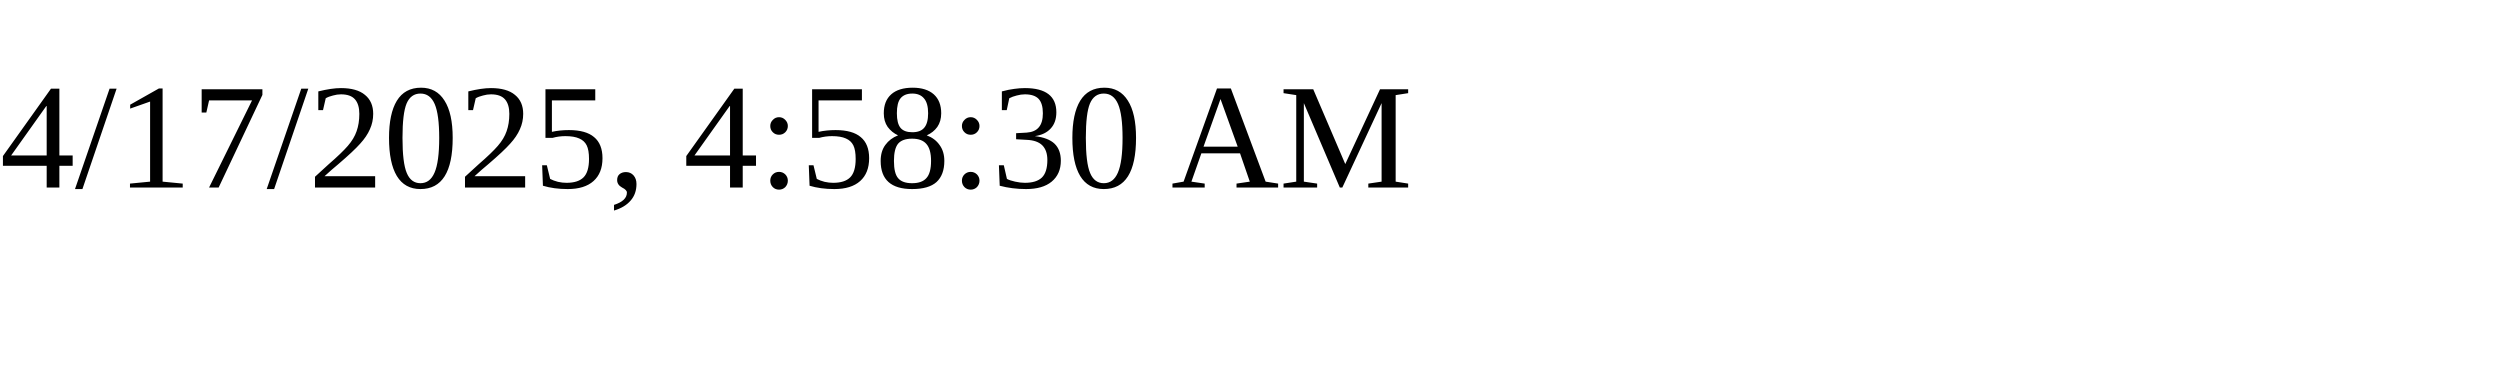
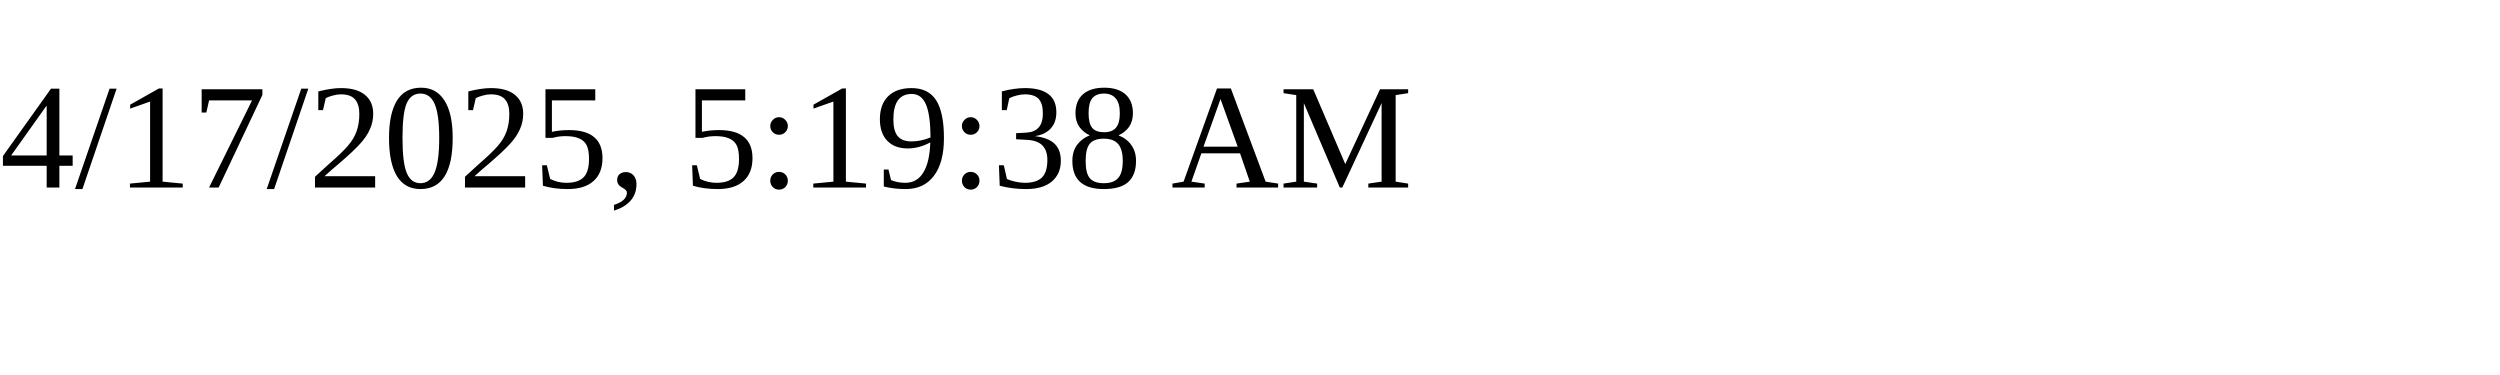
<svg xmlns="http://www.w3.org/2000/svg" height="30" width="200">
-   <text x="0" y="15">4/17/2025, 4:58:30 AM</text>
+   <text x="0" y="15">4/17/2025, 5:19:38 AM</text>
</svg>
